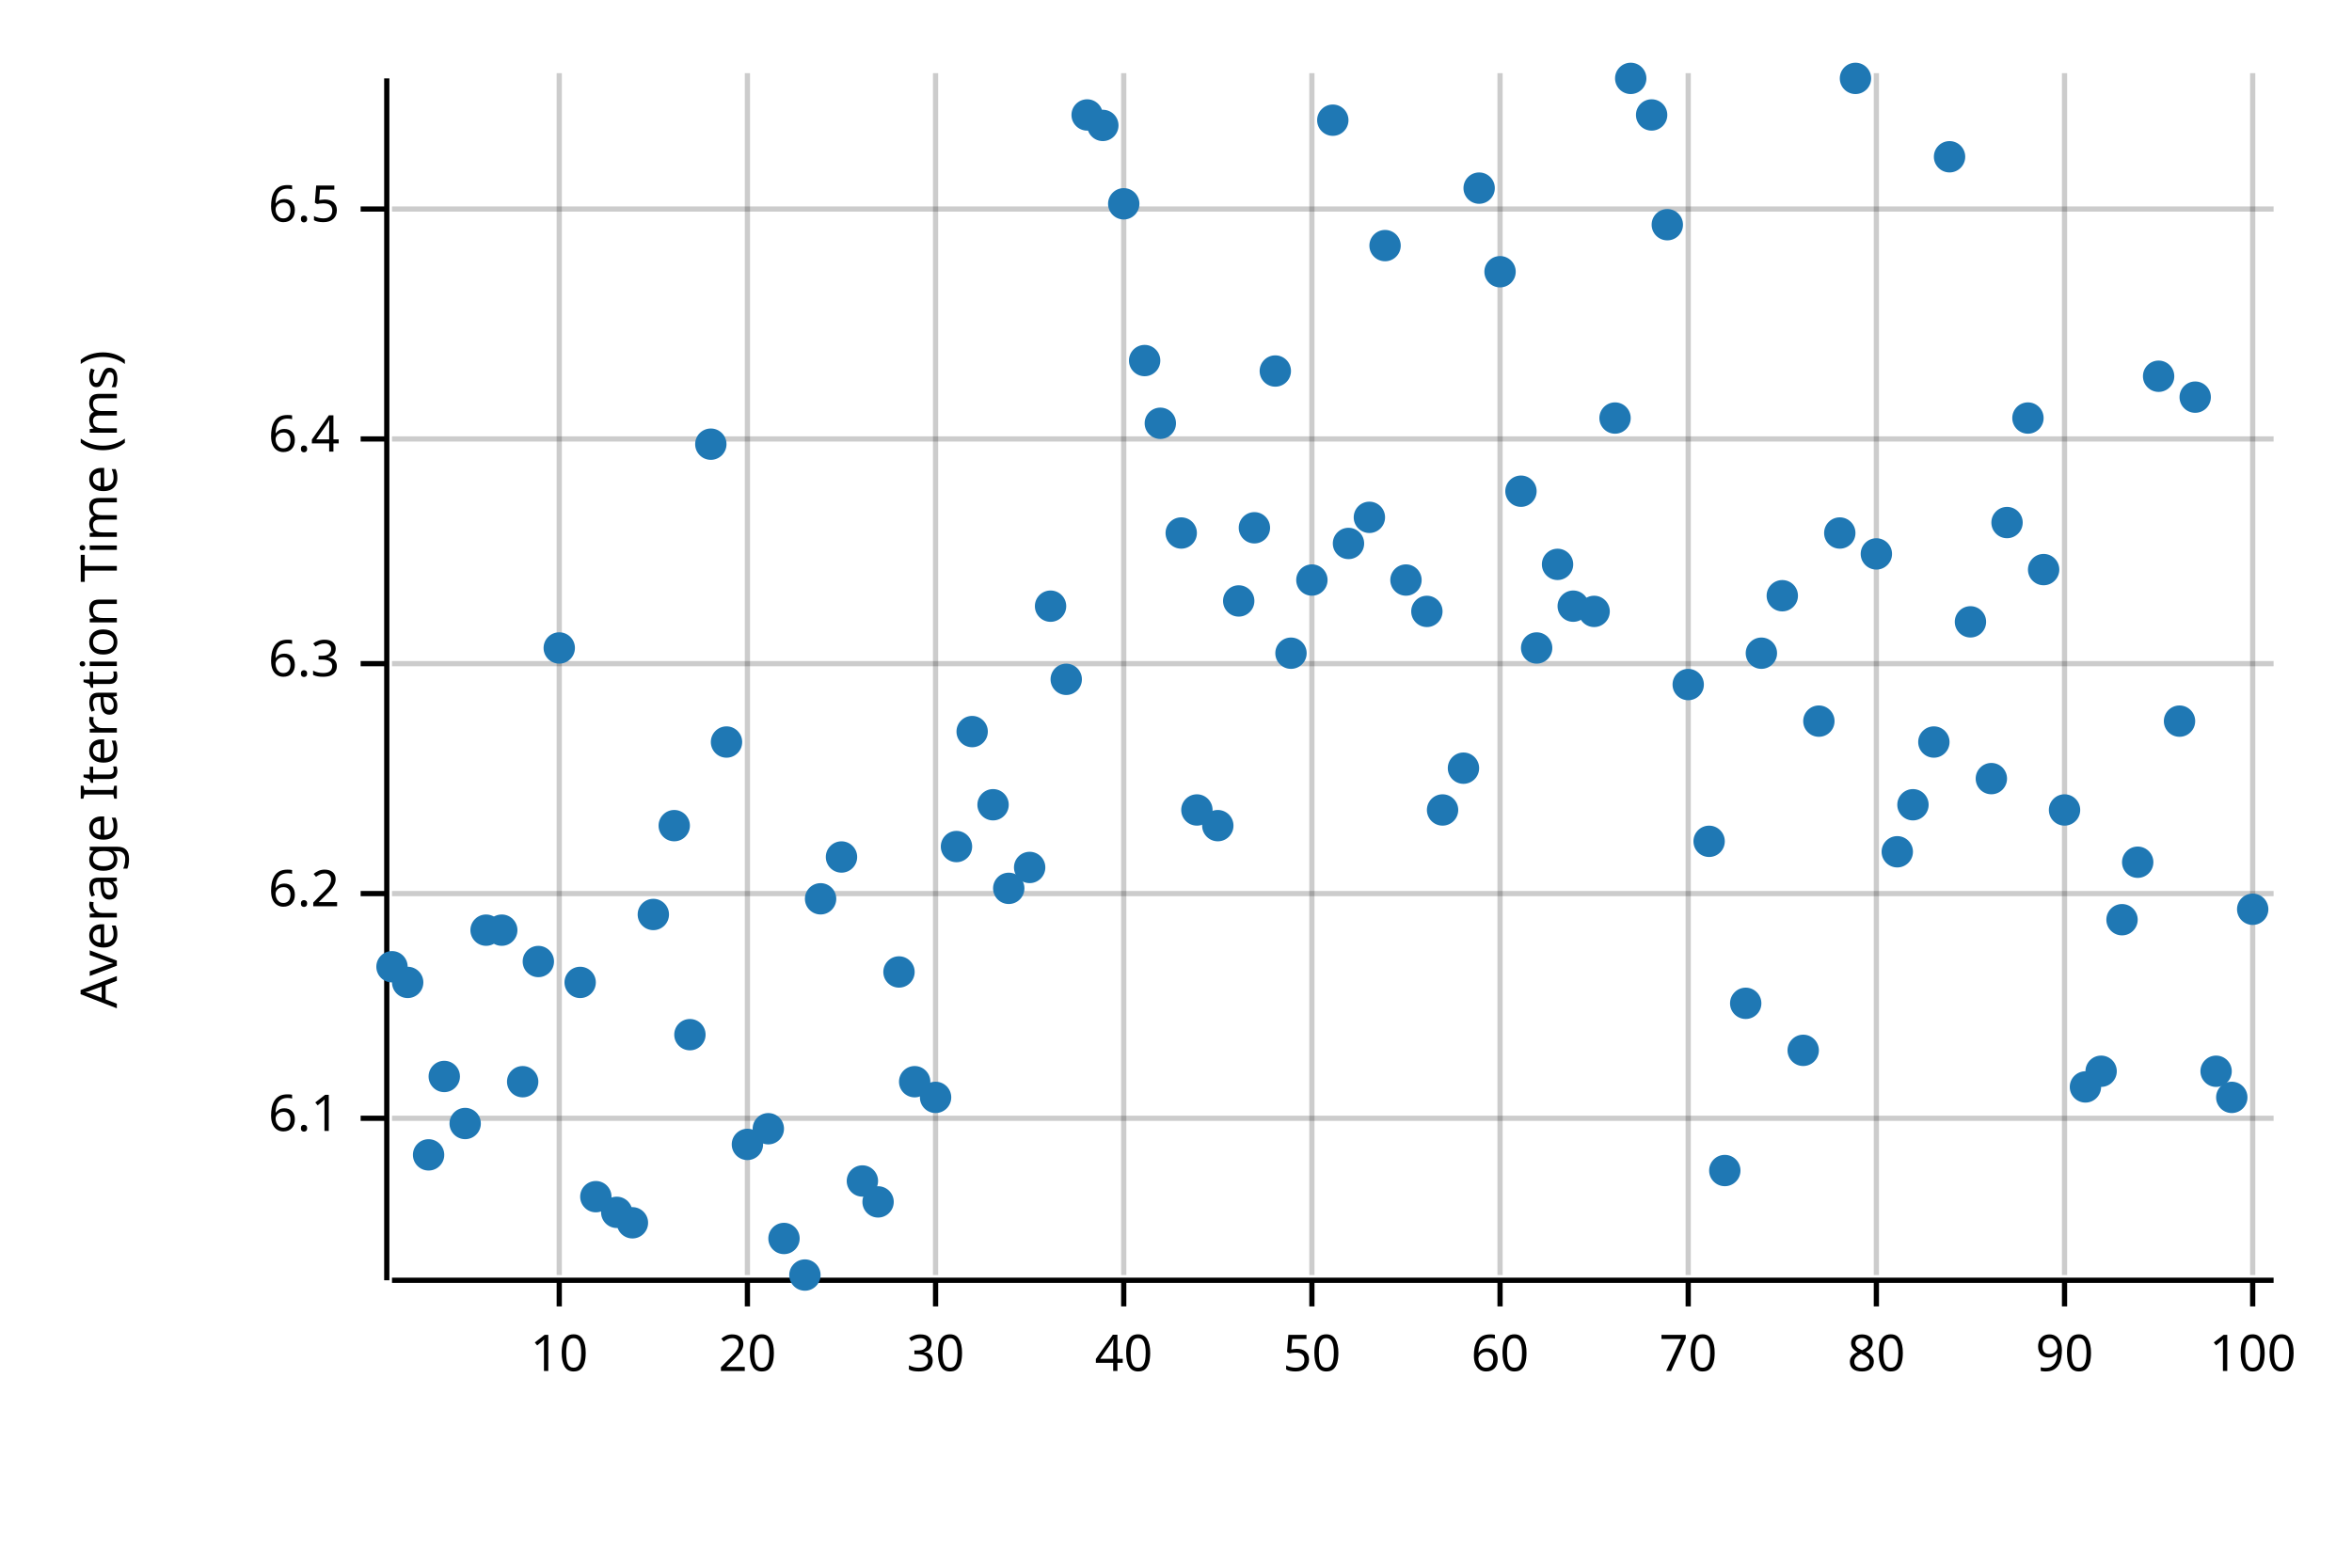
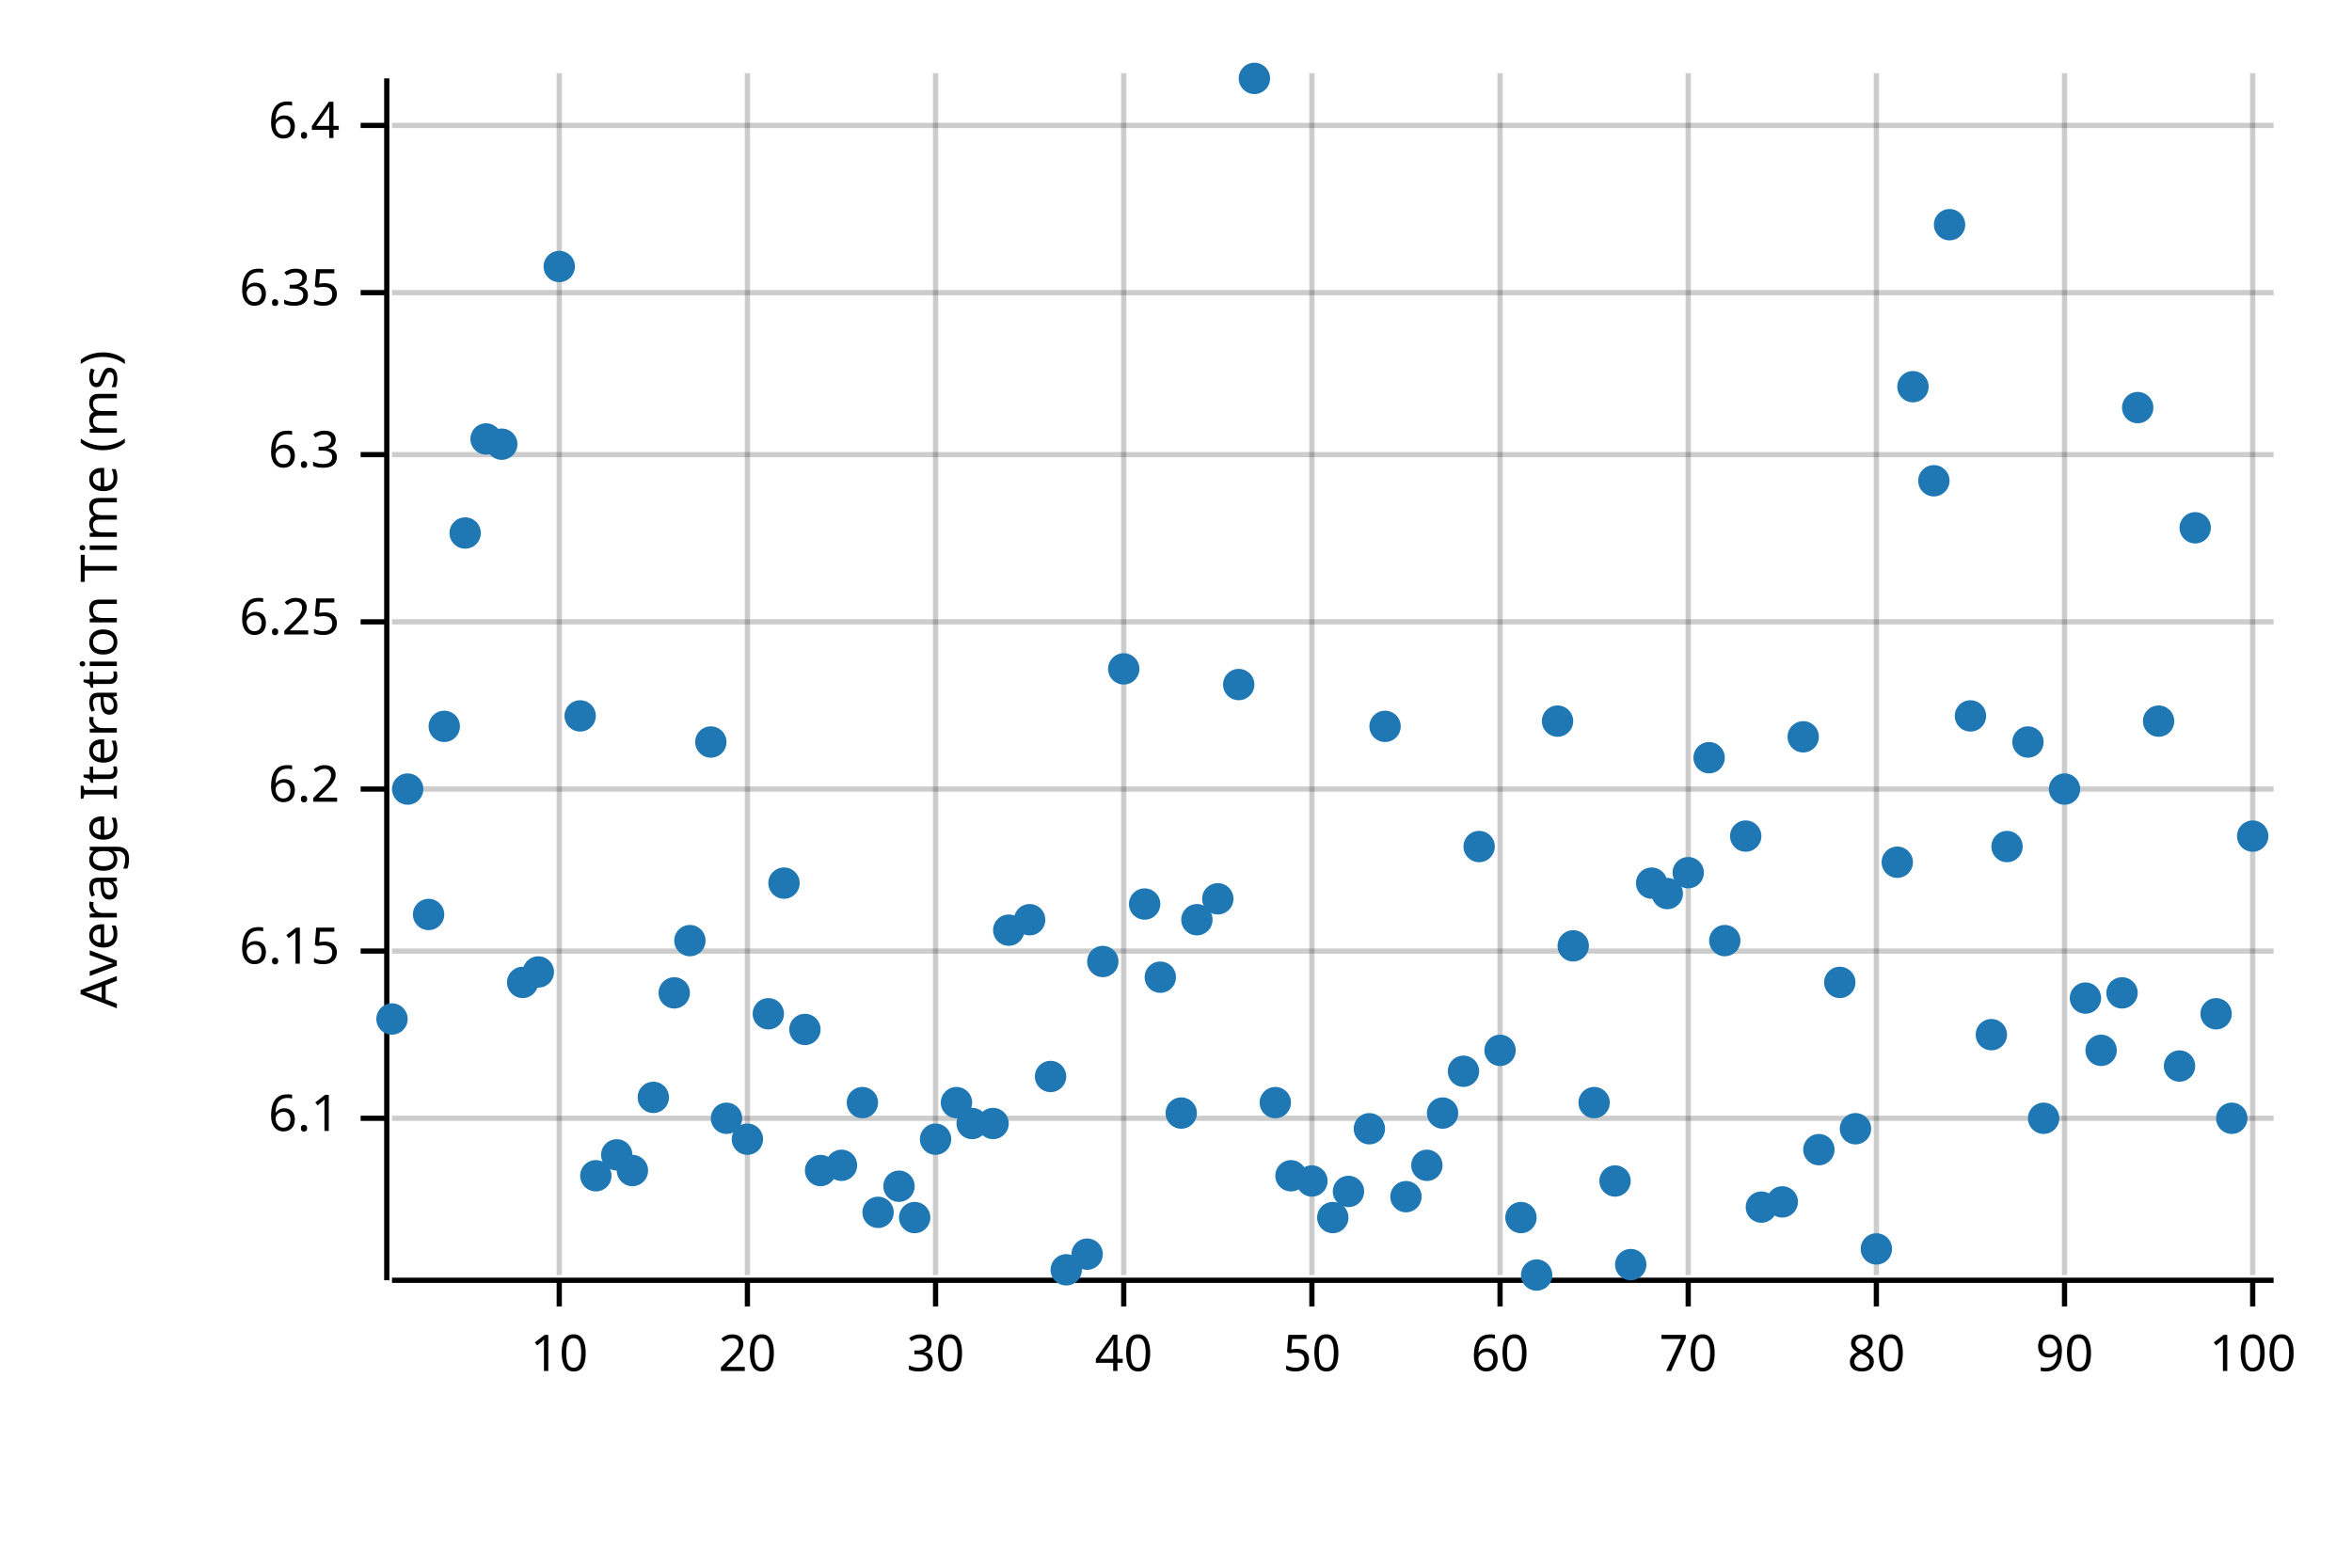
<svg xmlns="http://www.w3.org/2000/svg" width="450" height="300" viewBox="0 0 450 300">
  <text x="15" y="130" dy="0.76em" text-anchor="middle" font-family="sans-serif" font-size="9.677" opacity="1" fill="#000000" transform="rotate(270, 15, 130)">
Average Iteration Time (ms)
</text>
  <line opacity="0.2" stroke="#000000" stroke-width="1" x1="107" y1="244" x2="107" y2="14" />
  <line opacity="0.2" stroke="#000000" stroke-width="1" x1="143" y1="244" x2="143" y2="14" />
  <line opacity="0.2" stroke="#000000" stroke-width="1" x1="179" y1="244" x2="179" y2="14" />
  <line opacity="0.2" stroke="#000000" stroke-width="1" x1="215" y1="244" x2="215" y2="14" />
  <line opacity="0.2" stroke="#000000" stroke-width="1" x1="251" y1="244" x2="251" y2="14" />
  <line opacity="0.2" stroke="#000000" stroke-width="1" x1="287" y1="244" x2="287" y2="14" />
  <line opacity="0.2" stroke="#000000" stroke-width="1" x1="323" y1="244" x2="323" y2="14" />
  <line opacity="0.2" stroke="#000000" stroke-width="1" x1="359" y1="244" x2="359" y2="14" />
  <line opacity="0.2" stroke="#000000" stroke-width="1" x1="395" y1="244" x2="395" y2="14" />
  <line opacity="0.2" stroke="#000000" stroke-width="1" x1="431" y1="244" x2="431" y2="14" />
  <line opacity="0.2" stroke="#000000" stroke-width="1" x1="75" y1="214" x2="435" y2="214" />
-   <line opacity="0.2" stroke="#000000" stroke-width="1" x1="75" y1="171" x2="435" y2="171" />
-   <line opacity="0.2" stroke="#000000" stroke-width="1" x1="75" y1="127" x2="435" y2="127" />
-   <line opacity="0.2" stroke="#000000" stroke-width="1" x1="75" y1="84" x2="435" y2="84" />
-   <line opacity="0.2" stroke="#000000" stroke-width="1" x1="75" y1="40" x2="435" y2="40" />
+   <line opacity="0.2" stroke="#000000" stroke-width="1" x1="75" y1="182" x2="435" y2="182" />
+   <line opacity="0.2" stroke="#000000" stroke-width="1" x1="75" y1="151" x2="435" y2="151" />
+   <line opacity="0.2" stroke="#000000" stroke-width="1" x1="75" y1="119" x2="435" y2="119" />
+   <line opacity="0.2" stroke="#000000" stroke-width="1" x1="75" y1="87" x2="435" y2="87" />
+   <line opacity="0.2" stroke="#000000" stroke-width="1" x1="75" y1="56" x2="435" y2="56" />
+   <line opacity="0.2" stroke="#000000" stroke-width="1" x1="75" y1="24" x2="435" y2="24" />
  <polyline fill="none" opacity="1" stroke="#000000" stroke-width="1" points="74,15 74,245 " />
  <text x="65" y="214" dy="0.5ex" text-anchor="end" font-family="sans-serif" font-size="9.677" opacity="1" fill="#000000">
6.1
</text>
  <polyline fill="none" opacity="1" stroke="#000000" stroke-width="1" points="69,214 74,214 " />
-   <text x="65" y="171" dy="0.5ex" text-anchor="end" font-family="sans-serif" font-size="9.677" opacity="1" fill="#000000">
+   <text x="65" y="182" dy="0.5ex" text-anchor="end" font-family="sans-serif" font-size="9.677" opacity="1" fill="#000000">
+ 6.15
+ </text>
+   <polyline fill="none" opacity="1" stroke="#000000" stroke-width="1" points="69,182 74,182 " />
+   <text x="65" y="151" dy="0.5ex" text-anchor="end" font-family="sans-serif" font-size="9.677" opacity="1" fill="#000000">
6.2
</text>
-   <polyline fill="none" opacity="1" stroke="#000000" stroke-width="1" points="69,171 74,171 " />
-   <text x="65" y="127" dy="0.5ex" text-anchor="end" font-family="sans-serif" font-size="9.677" opacity="1" fill="#000000">
+   <polyline fill="none" opacity="1" stroke="#000000" stroke-width="1" points="69,151 74,151 " />
+   <text x="65" y="119" dy="0.5ex" text-anchor="end" font-family="sans-serif" font-size="9.677" opacity="1" fill="#000000">
+ 6.25
+ </text>
+   <polyline fill="none" opacity="1" stroke="#000000" stroke-width="1" points="69,119 74,119 " />
+   <text x="65" y="87" dy="0.5ex" text-anchor="end" font-family="sans-serif" font-size="9.677" opacity="1" fill="#000000">
6.3
</text>
-   <polyline fill="none" opacity="1" stroke="#000000" stroke-width="1" points="69,127 74,127 " />
-   <text x="65" y="84" dy="0.5ex" text-anchor="end" font-family="sans-serif" font-size="9.677" opacity="1" fill="#000000">
+   <polyline fill="none" opacity="1" stroke="#000000" stroke-width="1" points="69,87 74,87 " />
+   <text x="65" y="56" dy="0.5ex" text-anchor="end" font-family="sans-serif" font-size="9.677" opacity="1" fill="#000000">
+ 6.35
+ </text>
+   <polyline fill="none" opacity="1" stroke="#000000" stroke-width="1" points="69,56 74,56 " />
+   <text x="65" y="24" dy="0.5ex" text-anchor="end" font-family="sans-serif" font-size="9.677" opacity="1" fill="#000000">
6.4
</text>
-   <polyline fill="none" opacity="1" stroke="#000000" stroke-width="1" points="69,84 74,84 " />
-   <text x="65" y="40" dy="0.5ex" text-anchor="end" font-family="sans-serif" font-size="9.677" opacity="1" fill="#000000">
- 6.5
- </text>
-   <polyline fill="none" opacity="1" stroke="#000000" stroke-width="1" points="69,40 74,40 " />
+   <polyline fill="none" opacity="1" stroke="#000000" stroke-width="1" points="69,24 74,24 " />
  <polyline fill="none" opacity="1" stroke="#000000" stroke-width="1" points="75,245 435,245 " />
  <text x="107" y="255" dy="0.76em" text-anchor="middle" font-family="sans-serif" font-size="9.677" opacity="1" fill="#000000">
10
</text>
  <polyline fill="none" opacity="1" stroke="#000000" stroke-width="1" points="107,245 107,250 " />
  <text x="143" y="255" dy="0.76em" text-anchor="middle" font-family="sans-serif" font-size="9.677" opacity="1" fill="#000000">
20
</text>
  <polyline fill="none" opacity="1" stroke="#000000" stroke-width="1" points="143,245 143,250 " />
  <text x="179" y="255" dy="0.76em" text-anchor="middle" font-family="sans-serif" font-size="9.677" opacity="1" fill="#000000">
30
</text>
  <polyline fill="none" opacity="1" stroke="#000000" stroke-width="1" points="179,245 179,250 " />
  <text x="215" y="255" dy="0.76em" text-anchor="middle" font-family="sans-serif" font-size="9.677" opacity="1" fill="#000000">
40
</text>
  <polyline fill="none" opacity="1" stroke="#000000" stroke-width="1" points="215,245 215,250 " />
  <text x="251" y="255" dy="0.76em" text-anchor="middle" font-family="sans-serif" font-size="9.677" opacity="1" fill="#000000">
50
</text>
  <polyline fill="none" opacity="1" stroke="#000000" stroke-width="1" points="251,245 251,250 " />
  <text x="287" y="255" dy="0.76em" text-anchor="middle" font-family="sans-serif" font-size="9.677" opacity="1" fill="#000000">
60
</text>
  <polyline fill="none" opacity="1" stroke="#000000" stroke-width="1" points="287,245 287,250 " />
  <text x="323" y="255" dy="0.76em" text-anchor="middle" font-family="sans-serif" font-size="9.677" opacity="1" fill="#000000">
70
</text>
  <polyline fill="none" opacity="1" stroke="#000000" stroke-width="1" points="323,245 323,250 " />
  <text x="359" y="255" dy="0.76em" text-anchor="middle" font-family="sans-serif" font-size="9.677" opacity="1" fill="#000000">
80
</text>
  <polyline fill="none" opacity="1" stroke="#000000" stroke-width="1" points="359,245 359,250 " />
  <text x="395" y="255" dy="0.76em" text-anchor="middle" font-family="sans-serif" font-size="9.677" opacity="1" fill="#000000">
90
</text>
  <polyline fill="none" opacity="1" stroke="#000000" stroke-width="1" points="395,245 395,250 " />
  <text x="431" y="255" dy="0.76em" text-anchor="middle" font-family="sans-serif" font-size="9.677" opacity="1" fill="#000000">
100
</text>
  <polyline fill="none" opacity="1" stroke="#000000" stroke-width="1" points="431,245 431,250 " />
-   <circle cx="75" cy="185" r="3" opacity="1" fill="#1F78B4" stroke="none" stroke-width="1" />
-   <circle cx="78" cy="188" r="3" opacity="1" fill="#1F78B4" stroke="none" stroke-width="1" />
-   <circle cx="82" cy="221" r="3" opacity="1" fill="#1F78B4" stroke="none" stroke-width="1" />
-   <circle cx="85" cy="206" r="3" opacity="1" fill="#1F78B4" stroke="none" stroke-width="1" />
-   <circle cx="89" cy="215" r="3" opacity="1" fill="#1F78B4" stroke="none" stroke-width="1" />
-   <circle cx="93" cy="178" r="3" opacity="1" fill="#1F78B4" stroke="none" stroke-width="1" />
-   <circle cx="96" cy="178" r="3" opacity="1" fill="#1F78B4" stroke="none" stroke-width="1" />
-   <circle cx="100" cy="207" r="3" opacity="1" fill="#1F78B4" stroke="none" stroke-width="1" />
-   <circle cx="103" cy="184" r="3" opacity="1" fill="#1F78B4" stroke="none" stroke-width="1" />
-   <circle cx="107" cy="124" r="3" opacity="1" fill="#1F78B4" stroke="none" stroke-width="1" />
-   <circle cx="111" cy="188" r="3" opacity="1" fill="#1F78B4" stroke="none" stroke-width="1" />
-   <circle cx="114" cy="229" r="3" opacity="1" fill="#1F78B4" stroke="none" stroke-width="1" />
-   <circle cx="118" cy="232" r="3" opacity="1" fill="#1F78B4" stroke="none" stroke-width="1" />
-   <circle cx="121" cy="234" r="3" opacity="1" fill="#1F78B4" stroke="none" stroke-width="1" />
-   <circle cx="125" cy="175" r="3" opacity="1" fill="#1F78B4" stroke="none" stroke-width="1" />
-   <circle cx="129" cy="158" r="3" opacity="1" fill="#1F78B4" stroke="none" stroke-width="1" />
-   <circle cx="132" cy="198" r="3" opacity="1" fill="#1F78B4" stroke="none" stroke-width="1" />
-   <circle cx="136" cy="85" r="3" opacity="1" fill="#1F78B4" stroke="none" stroke-width="1" />
-   <circle cx="139" cy="142" r="3" opacity="1" fill="#1F78B4" stroke="none" stroke-width="1" />
-   <circle cx="143" cy="219" r="3" opacity="1" fill="#1F78B4" stroke="none" stroke-width="1" />
-   <circle cx="147" cy="216" r="3" opacity="1" fill="#1F78B4" stroke="none" stroke-width="1" />
-   <circle cx="150" cy="237" r="3" opacity="1" fill="#1F78B4" stroke="none" stroke-width="1" />
-   <circle cx="154" cy="244" r="3" opacity="1" fill="#1F78B4" stroke="none" stroke-width="1" />
-   <circle cx="157" cy="172" r="3" opacity="1" fill="#1F78B4" stroke="none" stroke-width="1" />
-   <circle cx="161" cy="164" r="3" opacity="1" fill="#1F78B4" stroke="none" stroke-width="1" />
-   <circle cx="165" cy="226" r="3" opacity="1" fill="#1F78B4" stroke="none" stroke-width="1" />
-   <circle cx="168" cy="230" r="3" opacity="1" fill="#1F78B4" stroke="none" stroke-width="1" />
-   <circle cx="172" cy="186" r="3" opacity="1" fill="#1F78B4" stroke="none" stroke-width="1" />
-   <circle cx="175" cy="207" r="3" opacity="1" fill="#1F78B4" stroke="none" stroke-width="1" />
-   <circle cx="179" cy="210" r="3" opacity="1" fill="#1F78B4" stroke="none" stroke-width="1" />
-   <circle cx="183" cy="162" r="3" opacity="1" fill="#1F78B4" stroke="none" stroke-width="1" />
-   <circle cx="186" cy="140" r="3" opacity="1" fill="#1F78B4" stroke="none" stroke-width="1" />
-   <circle cx="190" cy="154" r="3" opacity="1" fill="#1F78B4" stroke="none" stroke-width="1" />
-   <circle cx="193" cy="170" r="3" opacity="1" fill="#1F78B4" stroke="none" stroke-width="1" />
-   <circle cx="197" cy="166" r="3" opacity="1" fill="#1F78B4" stroke="none" stroke-width="1" />
-   <circle cx="201" cy="116" r="3" opacity="1" fill="#1F78B4" stroke="none" stroke-width="1" />
-   <circle cx="204" cy="130" r="3" opacity="1" fill="#1F78B4" stroke="none" stroke-width="1" />
-   <circle cx="208" cy="22" r="3" opacity="1" fill="#1F78B4" stroke="none" stroke-width="1" />
-   <circle cx="211" cy="24" r="3" opacity="1" fill="#1F78B4" stroke="none" stroke-width="1" />
-   <circle cx="215" cy="39" r="3" opacity="1" fill="#1F78B4" stroke="none" stroke-width="1" />
-   <circle cx="219" cy="69" r="3" opacity="1" fill="#1F78B4" stroke="none" stroke-width="1" />
-   <circle cx="222" cy="81" r="3" opacity="1" fill="#1F78B4" stroke="none" stroke-width="1" />
-   <circle cx="226" cy="102" r="3" opacity="1" fill="#1F78B4" stroke="none" stroke-width="1" />
-   <circle cx="229" cy="155" r="3" opacity="1" fill="#1F78B4" stroke="none" stroke-width="1" />
-   <circle cx="233" cy="158" r="3" opacity="1" fill="#1F78B4" stroke="none" stroke-width="1" />
-   <circle cx="237" cy="115" r="3" opacity="1" fill="#1F78B4" stroke="none" stroke-width="1" />
-   <circle cx="240" cy="101" r="3" opacity="1" fill="#1F78B4" stroke="none" stroke-width="1" />
-   <circle cx="244" cy="71" r="3" opacity="1" fill="#1F78B4" stroke="none" stroke-width="1" />
-   <circle cx="247" cy="125" r="3" opacity="1" fill="#1F78B4" stroke="none" stroke-width="1" />
-   <circle cx="251" cy="111" r="3" opacity="1" fill="#1F78B4" stroke="none" stroke-width="1" />
-   <circle cx="255" cy="23" r="3" opacity="1" fill="#1F78B4" stroke="none" stroke-width="1" />
-   <circle cx="258" cy="104" r="3" opacity="1" fill="#1F78B4" stroke="none" stroke-width="1" />
-   <circle cx="262" cy="99" r="3" opacity="1" fill="#1F78B4" stroke="none" stroke-width="1" />
-   <circle cx="265" cy="47" r="3" opacity="1" fill="#1F78B4" stroke="none" stroke-width="1" />
-   <circle cx="269" cy="111" r="3" opacity="1" fill="#1F78B4" stroke="none" stroke-width="1" />
-   <circle cx="273" cy="117" r="3" opacity="1" fill="#1F78B4" stroke="none" stroke-width="1" />
-   <circle cx="276" cy="155" r="3" opacity="1" fill="#1F78B4" stroke="none" stroke-width="1" />
-   <circle cx="280" cy="147" r="3" opacity="1" fill="#1F78B4" stroke="none" stroke-width="1" />
-   <circle cx="283" cy="36" r="3" opacity="1" fill="#1F78B4" stroke="none" stroke-width="1" />
-   <circle cx="287" cy="52" r="3" opacity="1" fill="#1F78B4" stroke="none" stroke-width="1" />
-   <circle cx="291" cy="94" r="3" opacity="1" fill="#1F78B4" stroke="none" stroke-width="1" />
-   <circle cx="294" cy="124" r="3" opacity="1" fill="#1F78B4" stroke="none" stroke-width="1" />
-   <circle cx="298" cy="108" r="3" opacity="1" fill="#1F78B4" stroke="none" stroke-width="1" />
-   <circle cx="301" cy="116" r="3" opacity="1" fill="#1F78B4" stroke="none" stroke-width="1" />
-   <circle cx="305" cy="117" r="3" opacity="1" fill="#1F78B4" stroke="none" stroke-width="1" />
-   <circle cx="309" cy="80" r="3" opacity="1" fill="#1F78B4" stroke="none" stroke-width="1" />
-   <circle cx="312" cy="15" r="3" opacity="1" fill="#1F78B4" stroke="none" stroke-width="1" />
-   <circle cx="316" cy="22" r="3" opacity="1" fill="#1F78B4" stroke="none" stroke-width="1" />
-   <circle cx="319" cy="43" r="3" opacity="1" fill="#1F78B4" stroke="none" stroke-width="1" />
-   <circle cx="323" cy="131" r="3" opacity="1" fill="#1F78B4" stroke="none" stroke-width="1" />
-   <circle cx="327" cy="161" r="3" opacity="1" fill="#1F78B4" stroke="none" stroke-width="1" />
-   <circle cx="330" cy="224" r="3" opacity="1" fill="#1F78B4" stroke="none" stroke-width="1" />
-   <circle cx="334" cy="192" r="3" opacity="1" fill="#1F78B4" stroke="none" stroke-width="1" />
-   <circle cx="337" cy="125" r="3" opacity="1" fill="#1F78B4" stroke="none" stroke-width="1" />
-   <circle cx="341" cy="114" r="3" opacity="1" fill="#1F78B4" stroke="none" stroke-width="1" />
-   <circle cx="345" cy="201" r="3" opacity="1" fill="#1F78B4" stroke="none" stroke-width="1" />
-   <circle cx="348" cy="138" r="3" opacity="1" fill="#1F78B4" stroke="none" stroke-width="1" />
-   <circle cx="352" cy="102" r="3" opacity="1" fill="#1F78B4" stroke="none" stroke-width="1" />
-   <circle cx="355" cy="15" r="3" opacity="1" fill="#1F78B4" stroke="none" stroke-width="1" />
-   <circle cx="359" cy="106" r="3" opacity="1" fill="#1F78B4" stroke="none" stroke-width="1" />
-   <circle cx="363" cy="163" r="3" opacity="1" fill="#1F78B4" stroke="none" stroke-width="1" />
-   <circle cx="366" cy="154" r="3" opacity="1" fill="#1F78B4" stroke="none" stroke-width="1" />
-   <circle cx="370" cy="142" r="3" opacity="1" fill="#1F78B4" stroke="none" stroke-width="1" />
-   <circle cx="373" cy="30" r="3" opacity="1" fill="#1F78B4" stroke="none" stroke-width="1" />
-   <circle cx="377" cy="119" r="3" opacity="1" fill="#1F78B4" stroke="none" stroke-width="1" />
-   <circle cx="381" cy="149" r="3" opacity="1" fill="#1F78B4" stroke="none" stroke-width="1" />
-   <circle cx="384" cy="100" r="3" opacity="1" fill="#1F78B4" stroke="none" stroke-width="1" />
-   <circle cx="388" cy="80" r="3" opacity="1" fill="#1F78B4" stroke="none" stroke-width="1" />
-   <circle cx="391" cy="109" r="3" opacity="1" fill="#1F78B4" stroke="none" stroke-width="1" />
-   <circle cx="395" cy="155" r="3" opacity="1" fill="#1F78B4" stroke="none" stroke-width="1" />
-   <circle cx="399" cy="208" r="3" opacity="1" fill="#1F78B4" stroke="none" stroke-width="1" />
-   <circle cx="402" cy="205" r="3" opacity="1" fill="#1F78B4" stroke="none" stroke-width="1" />
-   <circle cx="406" cy="176" r="3" opacity="1" fill="#1F78B4" stroke="none" stroke-width="1" />
-   <circle cx="409" cy="165" r="3" opacity="1" fill="#1F78B4" stroke="none" stroke-width="1" />
-   <circle cx="413" cy="72" r="3" opacity="1" fill="#1F78B4" stroke="none" stroke-width="1" />
-   <circle cx="417" cy="138" r="3" opacity="1" fill="#1F78B4" stroke="none" stroke-width="1" />
-   <circle cx="420" cy="76" r="3" opacity="1" fill="#1F78B4" stroke="none" stroke-width="1" />
-   <circle cx="424" cy="205" r="3" opacity="1" fill="#1F78B4" stroke="none" stroke-width="1" />
-   <circle cx="427" cy="210" r="3" opacity="1" fill="#1F78B4" stroke="none" stroke-width="1" />
-   <circle cx="431" cy="174" r="3" opacity="1" fill="#1F78B4" stroke="none" stroke-width="1" />
+   <circle cx="75" cy="195" r="3" opacity="1" fill="#1F78B4" stroke="none" stroke-width="1" />
+   <circle cx="78" cy="151" r="3" opacity="1" fill="#1F78B4" stroke="none" stroke-width="1" />
+   <circle cx="82" cy="175" r="3" opacity="1" fill="#1F78B4" stroke="none" stroke-width="1" />
+   <circle cx="85" cy="139" r="3" opacity="1" fill="#1F78B4" stroke="none" stroke-width="1" />
+   <circle cx="89" cy="102" r="3" opacity="1" fill="#1F78B4" stroke="none" stroke-width="1" />
+   <circle cx="93" cy="84" r="3" opacity="1" fill="#1F78B4" stroke="none" stroke-width="1" />
+   <circle cx="96" cy="85" r="3" opacity="1" fill="#1F78B4" stroke="none" stroke-width="1" />
+   <circle cx="100" cy="188" r="3" opacity="1" fill="#1F78B4" stroke="none" stroke-width="1" />
+   <circle cx="103" cy="186" r="3" opacity="1" fill="#1F78B4" stroke="none" stroke-width="1" />
+   <circle cx="107" cy="51" r="3" opacity="1" fill="#1F78B4" stroke="none" stroke-width="1" />
+   <circle cx="111" cy="137" r="3" opacity="1" fill="#1F78B4" stroke="none" stroke-width="1" />
+   <circle cx="114" cy="225" r="3" opacity="1" fill="#1F78B4" stroke="none" stroke-width="1" />
+   <circle cx="118" cy="221" r="3" opacity="1" fill="#1F78B4" stroke="none" stroke-width="1" />
+   <circle cx="121" cy="224" r="3" opacity="1" fill="#1F78B4" stroke="none" stroke-width="1" />
+   <circle cx="125" cy="210" r="3" opacity="1" fill="#1F78B4" stroke="none" stroke-width="1" />
+   <circle cx="129" cy="190" r="3" opacity="1" fill="#1F78B4" stroke="none" stroke-width="1" />
+   <circle cx="132" cy="180" r="3" opacity="1" fill="#1F78B4" stroke="none" stroke-width="1" />
+   <circle cx="136" cy="142" r="3" opacity="1" fill="#1F78B4" stroke="none" stroke-width="1" />
+   <circle cx="139" cy="214" r="3" opacity="1" fill="#1F78B4" stroke="none" stroke-width="1" />
+   <circle cx="143" cy="218" r="3" opacity="1" fill="#1F78B4" stroke="none" stroke-width="1" />
+   <circle cx="147" cy="194" r="3" opacity="1" fill="#1F78B4" stroke="none" stroke-width="1" />
+   <circle cx="150" cy="169" r="3" opacity="1" fill="#1F78B4" stroke="none" stroke-width="1" />
+   <circle cx="154" cy="197" r="3" opacity="1" fill="#1F78B4" stroke="none" stroke-width="1" />
+   <circle cx="157" cy="224" r="3" opacity="1" fill="#1F78B4" stroke="none" stroke-width="1" />
+   <circle cx="161" cy="223" r="3" opacity="1" fill="#1F78B4" stroke="none" stroke-width="1" />
+   <circle cx="165" cy="211" r="3" opacity="1" fill="#1F78B4" stroke="none" stroke-width="1" />
+   <circle cx="168" cy="232" r="3" opacity="1" fill="#1F78B4" stroke="none" stroke-width="1" />
+   <circle cx="172" cy="227" r="3" opacity="1" fill="#1F78B4" stroke="none" stroke-width="1" />
+   <circle cx="175" cy="233" r="3" opacity="1" fill="#1F78B4" stroke="none" stroke-width="1" />
+   <circle cx="179" cy="218" r="3" opacity="1" fill="#1F78B4" stroke="none" stroke-width="1" />
+   <circle cx="183" cy="211" r="3" opacity="1" fill="#1F78B4" stroke="none" stroke-width="1" />
+   <circle cx="186" cy="215" r="3" opacity="1" fill="#1F78B4" stroke="none" stroke-width="1" />
+   <circle cx="190" cy="215" r="3" opacity="1" fill="#1F78B4" stroke="none" stroke-width="1" />
+   <circle cx="193" cy="178" r="3" opacity="1" fill="#1F78B4" stroke="none" stroke-width="1" />
+   <circle cx="197" cy="176" r="3" opacity="1" fill="#1F78B4" stroke="none" stroke-width="1" />
+   <circle cx="201" cy="206" r="3" opacity="1" fill="#1F78B4" stroke="none" stroke-width="1" />
+   <circle cx="204" cy="243" r="3" opacity="1" fill="#1F78B4" stroke="none" stroke-width="1" />
+   <circle cx="208" cy="240" r="3" opacity="1" fill="#1F78B4" stroke="none" stroke-width="1" />
+   <circle cx="211" cy="184" r="3" opacity="1" fill="#1F78B4" stroke="none" stroke-width="1" />
+   <circle cx="215" cy="128" r="3" opacity="1" fill="#1F78B4" stroke="none" stroke-width="1" />
+   <circle cx="219" cy="173" r="3" opacity="1" fill="#1F78B4" stroke="none" stroke-width="1" />
+   <circle cx="222" cy="187" r="3" opacity="1" fill="#1F78B4" stroke="none" stroke-width="1" />
+   <circle cx="226" cy="213" r="3" opacity="1" fill="#1F78B4" stroke="none" stroke-width="1" />
+   <circle cx="229" cy="176" r="3" opacity="1" fill="#1F78B4" stroke="none" stroke-width="1" />
+   <circle cx="233" cy="172" r="3" opacity="1" fill="#1F78B4" stroke="none" stroke-width="1" />
+   <circle cx="237" cy="131" r="3" opacity="1" fill="#1F78B4" stroke="none" stroke-width="1" />
+   <circle cx="240" cy="15" r="3" opacity="1" fill="#1F78B4" stroke="none" stroke-width="1" />
+   <circle cx="244" cy="211" r="3" opacity="1" fill="#1F78B4" stroke="none" stroke-width="1" />
+   <circle cx="247" cy="225" r="3" opacity="1" fill="#1F78B4" stroke="none" stroke-width="1" />
+   <circle cx="251" cy="226" r="3" opacity="1" fill="#1F78B4" stroke="none" stroke-width="1" />
+   <circle cx="255" cy="233" r="3" opacity="1" fill="#1F78B4" stroke="none" stroke-width="1" />
+   <circle cx="258" cy="228" r="3" opacity="1" fill="#1F78B4" stroke="none" stroke-width="1" />
+   <circle cx="262" cy="216" r="3" opacity="1" fill="#1F78B4" stroke="none" stroke-width="1" />
+   <circle cx="265" cy="139" r="3" opacity="1" fill="#1F78B4" stroke="none" stroke-width="1" />
+   <circle cx="269" cy="229" r="3" opacity="1" fill="#1F78B4" stroke="none" stroke-width="1" />
+   <circle cx="273" cy="223" r="3" opacity="1" fill="#1F78B4" stroke="none" stroke-width="1" />
+   <circle cx="276" cy="213" r="3" opacity="1" fill="#1F78B4" stroke="none" stroke-width="1" />
+   <circle cx="280" cy="205" r="3" opacity="1" fill="#1F78B4" stroke="none" stroke-width="1" />
+   <circle cx="283" cy="162" r="3" opacity="1" fill="#1F78B4" stroke="none" stroke-width="1" />
+   <circle cx="287" cy="201" r="3" opacity="1" fill="#1F78B4" stroke="none" stroke-width="1" />
+   <circle cx="291" cy="233" r="3" opacity="1" fill="#1F78B4" stroke="none" stroke-width="1" />
+   <circle cx="294" cy="244" r="3" opacity="1" fill="#1F78B4" stroke="none" stroke-width="1" />
+   <circle cx="298" cy="138" r="3" opacity="1" fill="#1F78B4" stroke="none" stroke-width="1" />
+   <circle cx="301" cy="181" r="3" opacity="1" fill="#1F78B4" stroke="none" stroke-width="1" />
+   <circle cx="305" cy="211" r="3" opacity="1" fill="#1F78B4" stroke="none" stroke-width="1" />
+   <circle cx="309" cy="226" r="3" opacity="1" fill="#1F78B4" stroke="none" stroke-width="1" />
+   <circle cx="312" cy="242" r="3" opacity="1" fill="#1F78B4" stroke="none" stroke-width="1" />
+   <circle cx="316" cy="169" r="3" opacity="1" fill="#1F78B4" stroke="none" stroke-width="1" />
+   <circle cx="319" cy="171" r="3" opacity="1" fill="#1F78B4" stroke="none" stroke-width="1" />
+   <circle cx="323" cy="167" r="3" opacity="1" fill="#1F78B4" stroke="none" stroke-width="1" />
+   <circle cx="327" cy="145" r="3" opacity="1" fill="#1F78B4" stroke="none" stroke-width="1" />
+   <circle cx="330" cy="180" r="3" opacity="1" fill="#1F78B4" stroke="none" stroke-width="1" />
+   <circle cx="334" cy="160" r="3" opacity="1" fill="#1F78B4" stroke="none" stroke-width="1" />
+   <circle cx="337" cy="231" r="3" opacity="1" fill="#1F78B4" stroke="none" stroke-width="1" />
+   <circle cx="341" cy="230" r="3" opacity="1" fill="#1F78B4" stroke="none" stroke-width="1" />
+   <circle cx="345" cy="141" r="3" opacity="1" fill="#1F78B4" stroke="none" stroke-width="1" />
+   <circle cx="348" cy="220" r="3" opacity="1" fill="#1F78B4" stroke="none" stroke-width="1" />
+   <circle cx="352" cy="188" r="3" opacity="1" fill="#1F78B4" stroke="none" stroke-width="1" />
+   <circle cx="355" cy="216" r="3" opacity="1" fill="#1F78B4" stroke="none" stroke-width="1" />
+   <circle cx="359" cy="239" r="3" opacity="1" fill="#1F78B4" stroke="none" stroke-width="1" />
+   <circle cx="363" cy="165" r="3" opacity="1" fill="#1F78B4" stroke="none" stroke-width="1" />
+   <circle cx="366" cy="74" r="3" opacity="1" fill="#1F78B4" stroke="none" stroke-width="1" />
+   <circle cx="370" cy="92" r="3" opacity="1" fill="#1F78B4" stroke="none" stroke-width="1" />
+   <circle cx="373" cy="43" r="3" opacity="1" fill="#1F78B4" stroke="none" stroke-width="1" />
+   <circle cx="377" cy="137" r="3" opacity="1" fill="#1F78B4" stroke="none" stroke-width="1" />
+   <circle cx="381" cy="198" r="3" opacity="1" fill="#1F78B4" stroke="none" stroke-width="1" />
+   <circle cx="384" cy="162" r="3" opacity="1" fill="#1F78B4" stroke="none" stroke-width="1" />
+   <circle cx="388" cy="142" r="3" opacity="1" fill="#1F78B4" stroke="none" stroke-width="1" />
+   <circle cx="391" cy="214" r="3" opacity="1" fill="#1F78B4" stroke="none" stroke-width="1" />
+   <circle cx="395" cy="151" r="3" opacity="1" fill="#1F78B4" stroke="none" stroke-width="1" />
+   <circle cx="399" cy="191" r="3" opacity="1" fill="#1F78B4" stroke="none" stroke-width="1" />
+   <circle cx="402" cy="201" r="3" opacity="1" fill="#1F78B4" stroke="none" stroke-width="1" />
+   <circle cx="406" cy="190" r="3" opacity="1" fill="#1F78B4" stroke="none" stroke-width="1" />
+   <circle cx="409" cy="78" r="3" opacity="1" fill="#1F78B4" stroke="none" stroke-width="1" />
+   <circle cx="413" cy="138" r="3" opacity="1" fill="#1F78B4" stroke="none" stroke-width="1" />
+   <circle cx="417" cy="204" r="3" opacity="1" fill="#1F78B4" stroke="none" stroke-width="1" />
+   <circle cx="420" cy="101" r="3" opacity="1" fill="#1F78B4" stroke="none" stroke-width="1" />
+   <circle cx="424" cy="194" r="3" opacity="1" fill="#1F78B4" stroke="none" stroke-width="1" />
+   <circle cx="427" cy="214" r="3" opacity="1" fill="#1F78B4" stroke="none" stroke-width="1" />
+   <circle cx="431" cy="160" r="3" opacity="1" fill="#1F78B4" stroke="none" stroke-width="1" />
</svg>
